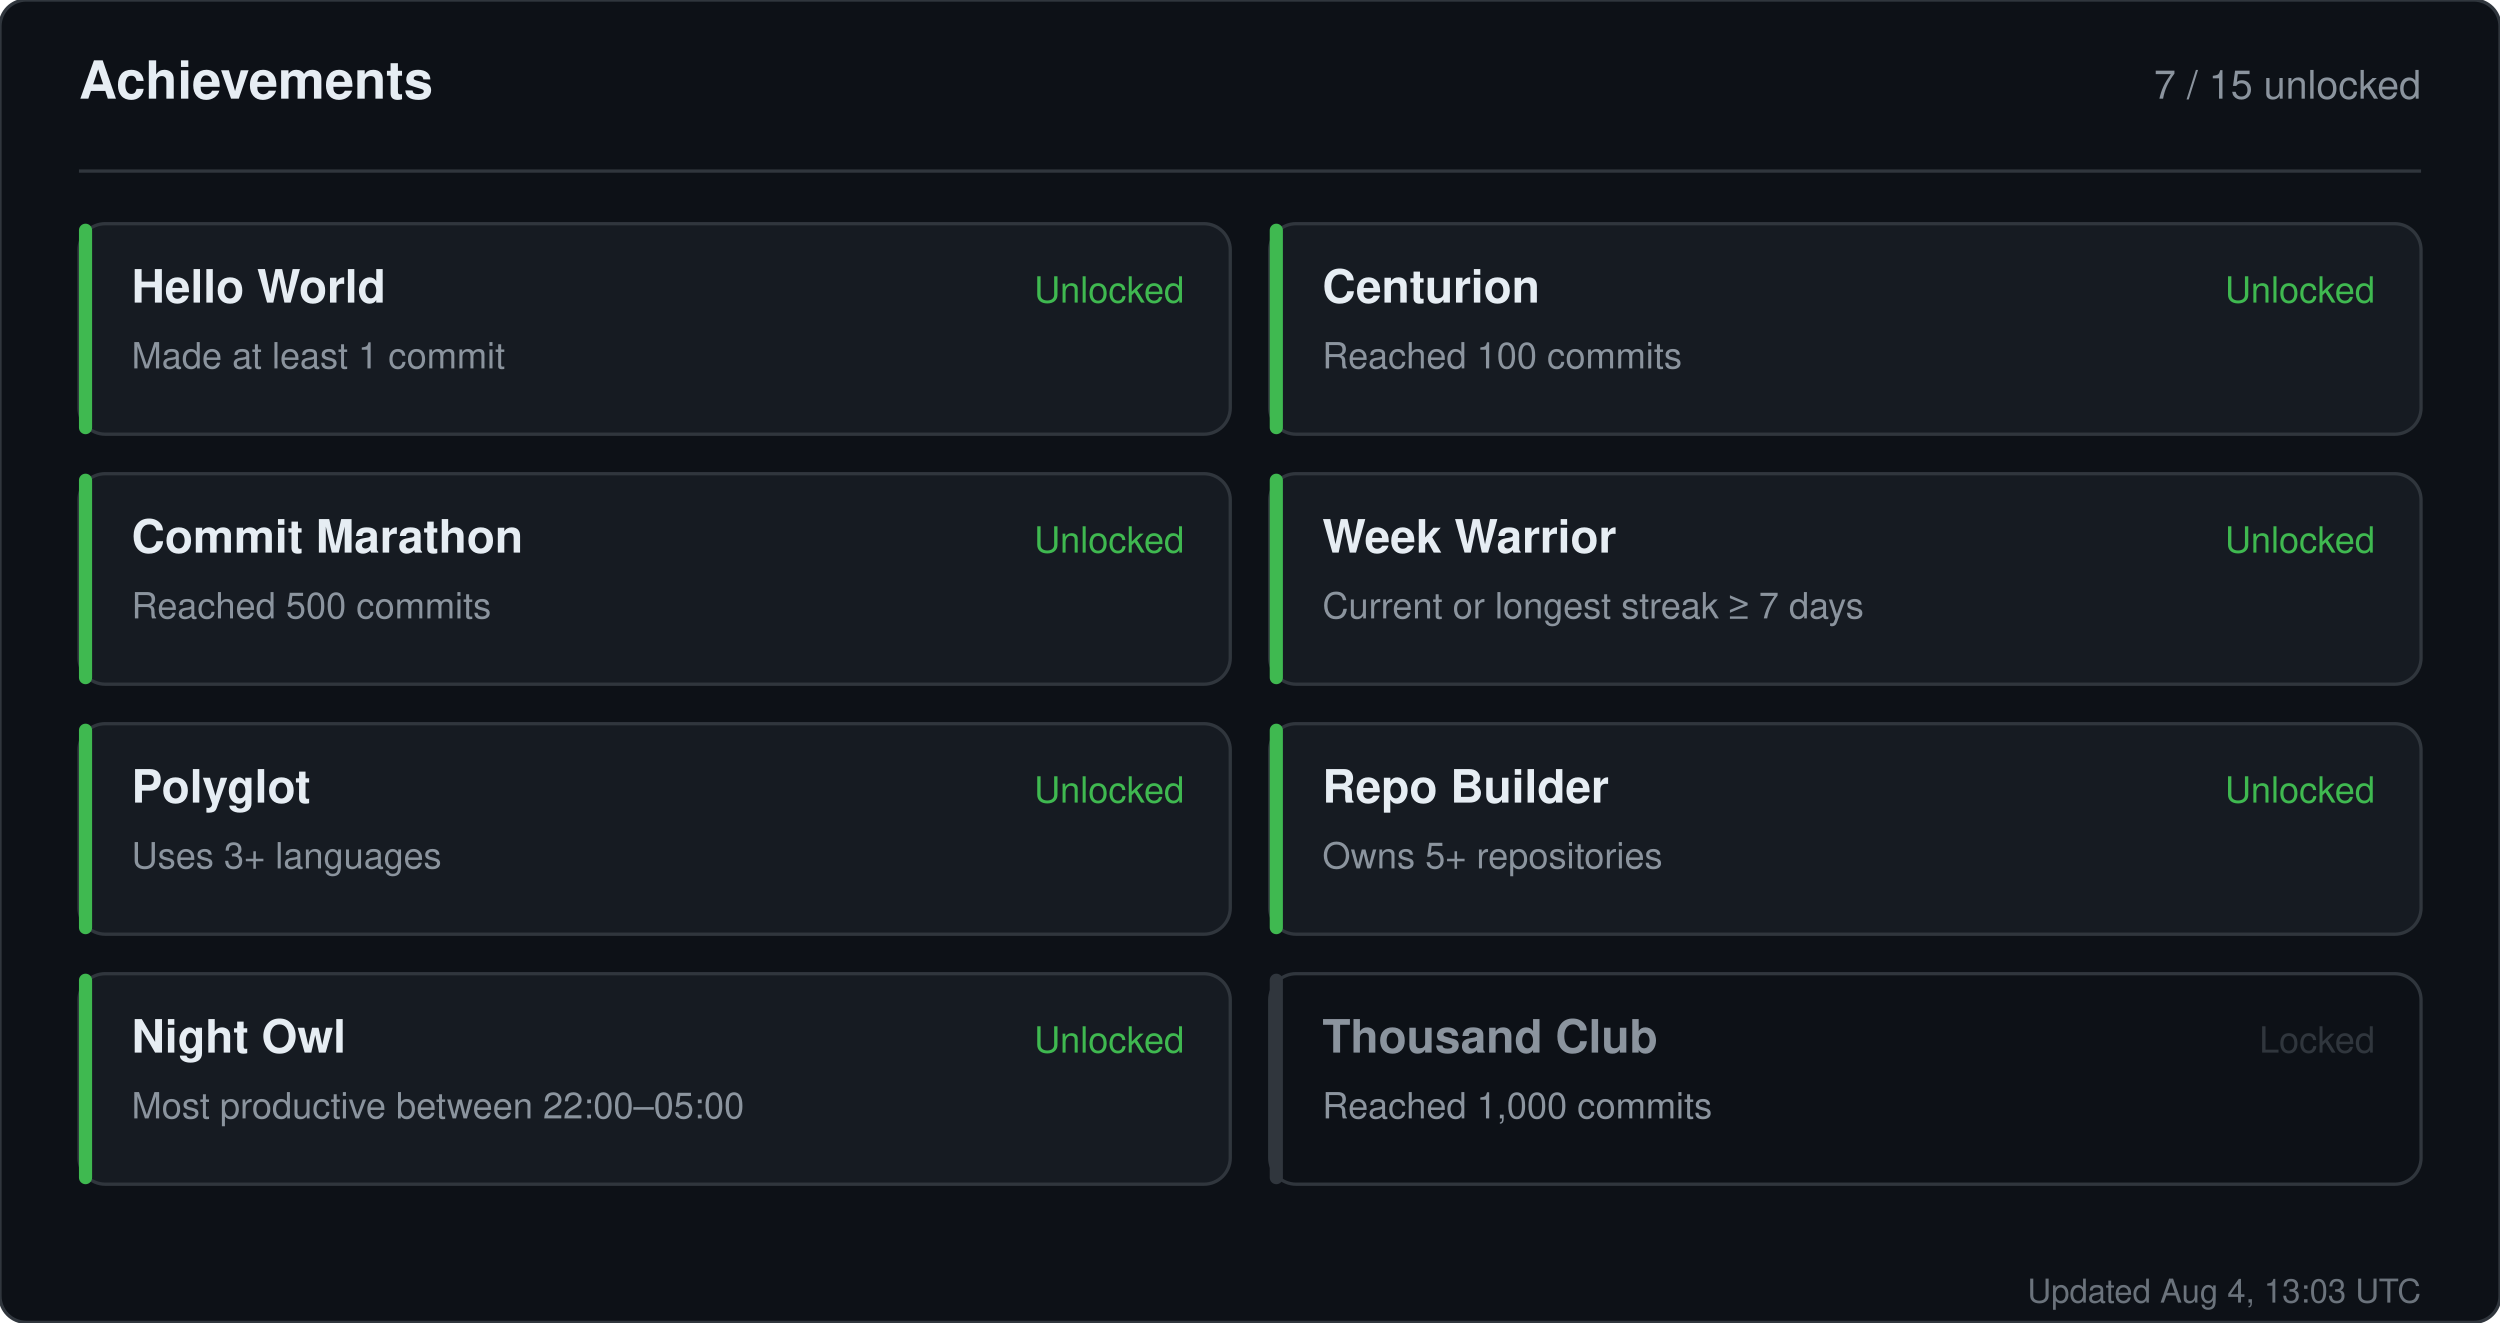
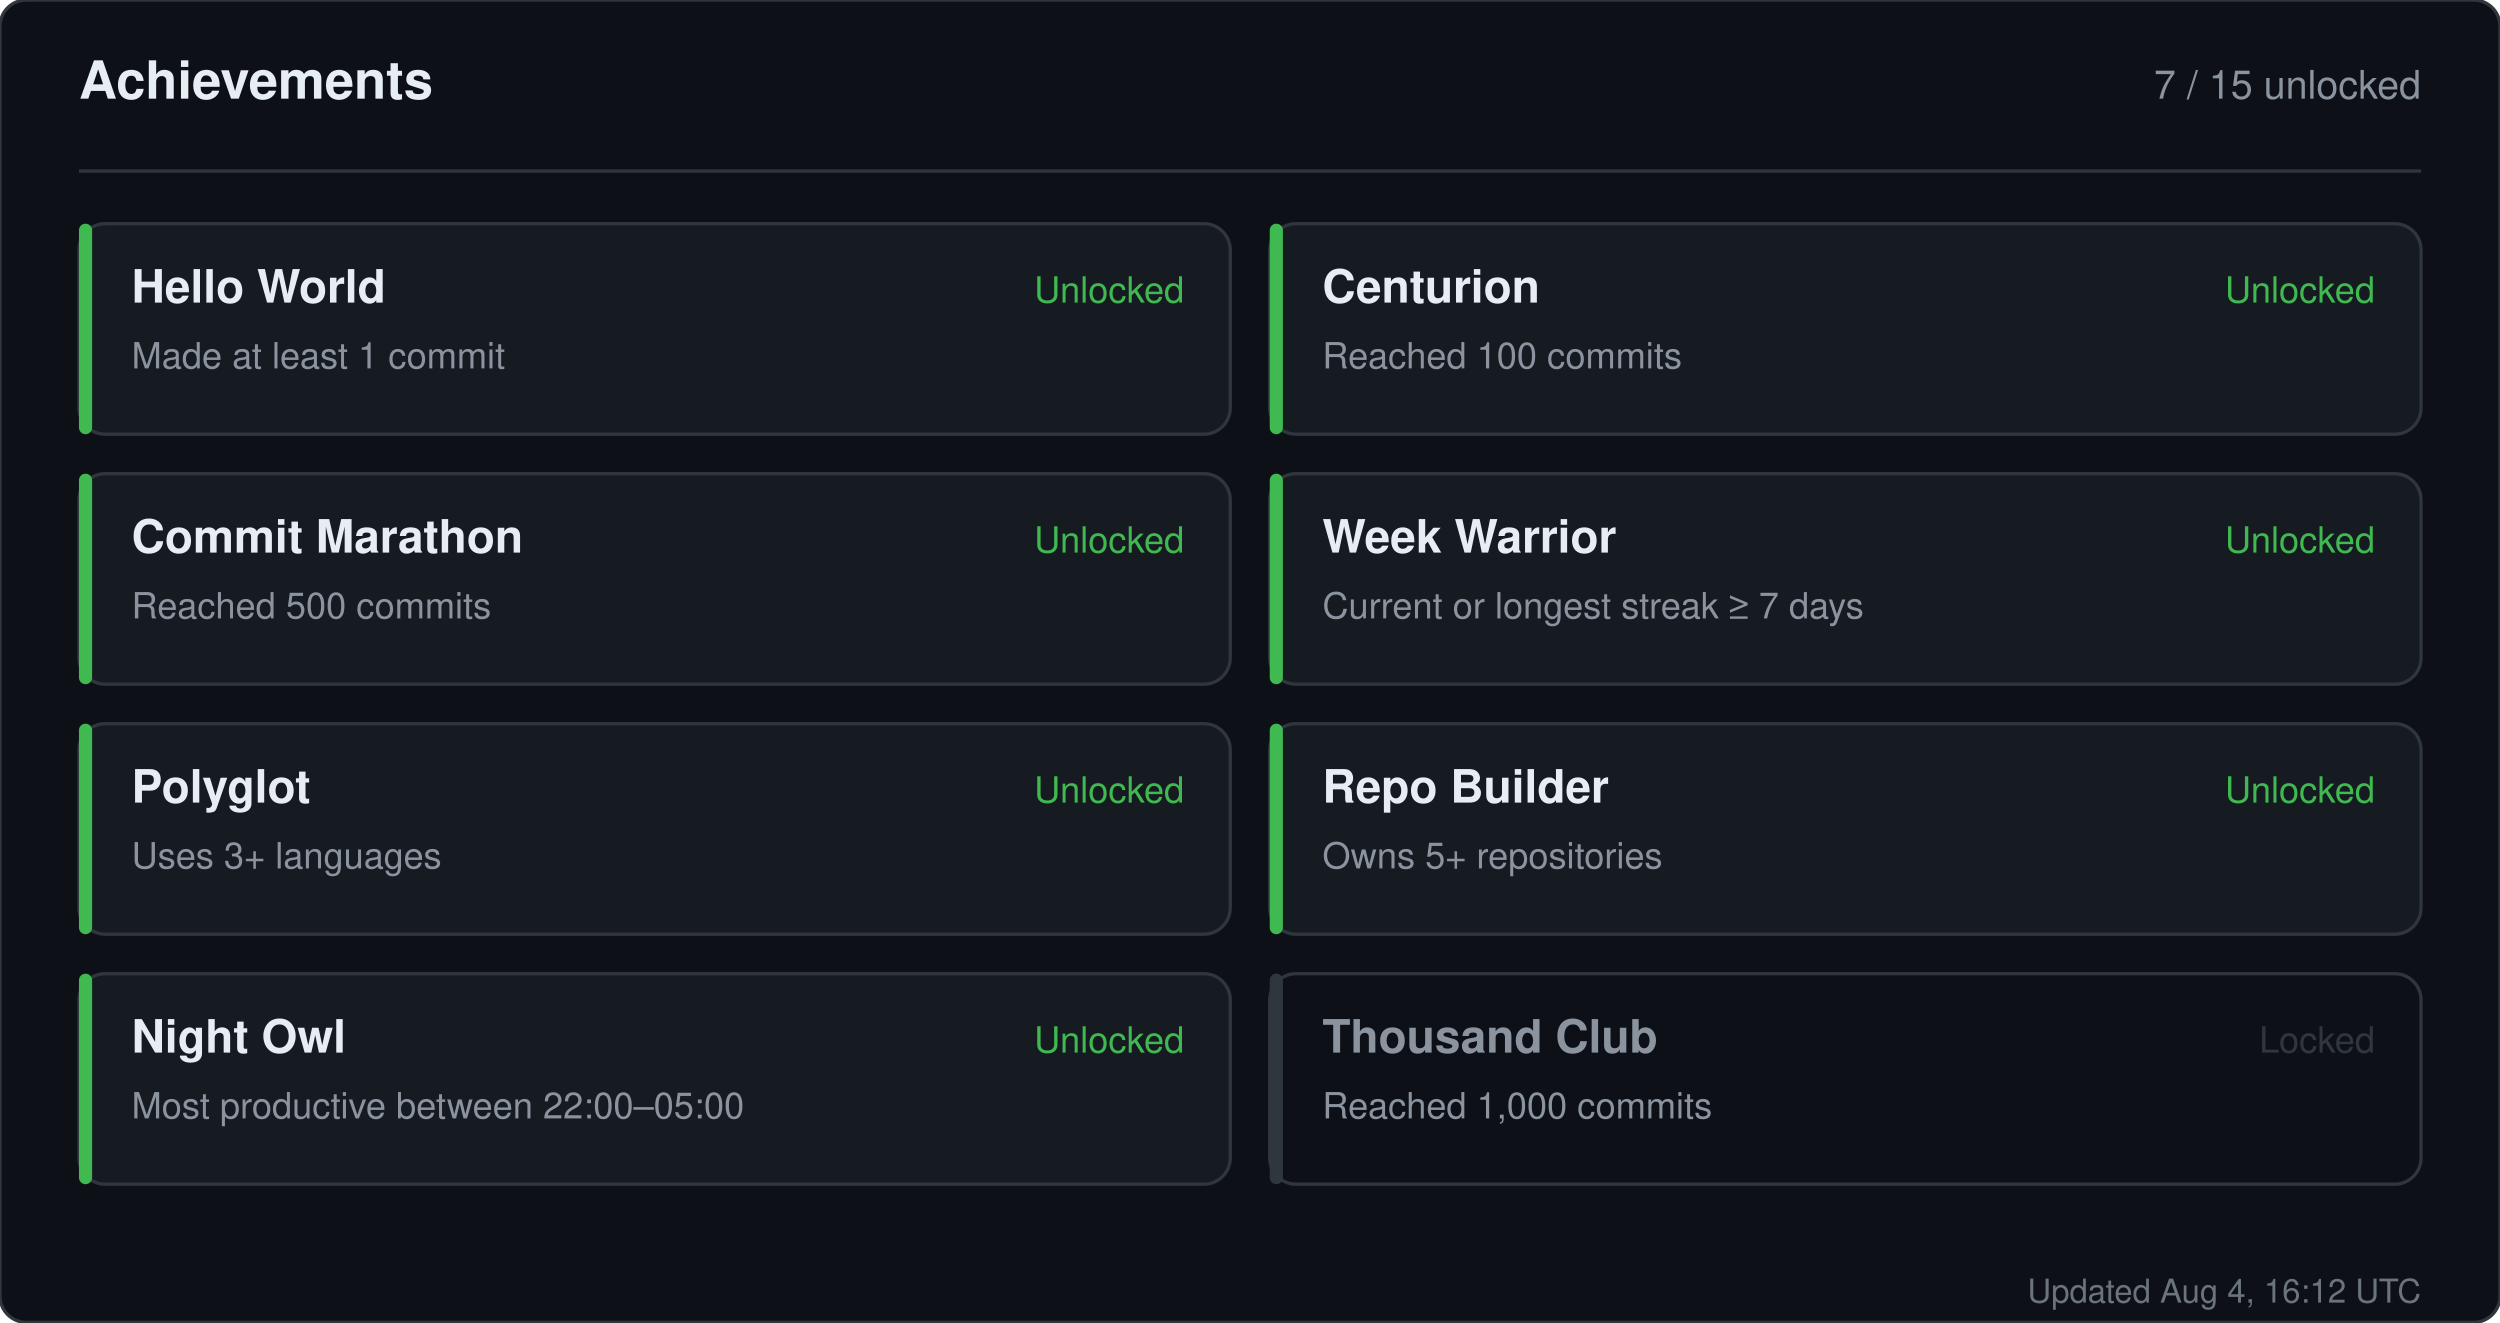
<svg xmlns="http://www.w3.org/2000/svg" width="760" height="402" viewBox="0 0 760 402" role="img" aria-label="Achievements for sandiirawan12">
  <rect width="760" height="402" rx="8" fill="#0d1117" stroke="#30363d" />
  <g font-family="-apple-system, BlinkMacSystemFont, Segoe UI, Helvetica, Arial, sans-serif">
    <text x="24" y="30" fill="#e6edf3" font-size="16" font-weight="700">Achievements</text>
    <text x="736" y="30" fill="#8b949e" font-size="12" text-anchor="end">7 / 15 unlocked</text>
    <line x1="24" y1="52" x2="736" y2="52" stroke="#30363d" />
    <rect x="24" y="68" width="350" height="64" rx="8" fill="#161b22" stroke="#30363d" />
    <rect x="24" y="68" width="4" height="64" rx="2" fill="#3fb950" />
    <text x="40" y="92" fill="#e6edf3" font-size="14" font-weight="700">Hello World</text>
    <text x="40" y="112" fill="#8b949e" font-size="11">Made at least 1 commit</text>
    <text x="360" y="92" fill="#3fb950" font-size="11" text-anchor="end">Unlocked</text>
    <rect x="386" y="68" width="350" height="64" rx="8" fill="#161b22" stroke="#30363d" />
    <rect x="386" y="68" width="4" height="64" rx="2" fill="#3fb950" />
    <text x="402" y="92" fill="#e6edf3" font-size="14" font-weight="700">Centurion</text>
    <text x="402" y="112" fill="#8b949e" font-size="11">Reached 100 commits</text>
    <text x="722" y="92" fill="#3fb950" font-size="11" text-anchor="end">Unlocked</text>
    <rect x="24" y="144" width="350" height="64" rx="8" fill="#161b22" stroke="#30363d" />
    <rect x="24" y="144" width="4" height="64" rx="2" fill="#3fb950" />
    <text x="40" y="168" fill="#e6edf3" font-size="14" font-weight="700">Commit Marathon</text>
    <text x="40" y="188" fill="#8b949e" font-size="11">Reached 500 commits</text>
    <text x="360" y="168" fill="#3fb950" font-size="11" text-anchor="end">Unlocked</text>
    <rect x="386" y="144" width="350" height="64" rx="8" fill="#161b22" stroke="#30363d" />
    <rect x="386" y="144" width="4" height="64" rx="2" fill="#3fb950" />
    <text x="402" y="168" fill="#e6edf3" font-size="14" font-weight="700">Week Warrior</text>
    <text x="402" y="188" fill="#8b949e" font-size="11">Current or longest streak ≥ 7 days</text>
    <text x="722" y="168" fill="#3fb950" font-size="11" text-anchor="end">Unlocked</text>
    <rect x="24" y="220" width="350" height="64" rx="8" fill="#161b22" stroke="#30363d" />
    <rect x="24" y="220" width="4" height="64" rx="2" fill="#3fb950" />
    <text x="40" y="244" fill="#e6edf3" font-size="14" font-weight="700">Polyglot</text>
    <text x="40" y="264" fill="#8b949e" font-size="11">Uses 3+ languages</text>
    <text x="360" y="244" fill="#3fb950" font-size="11" text-anchor="end">Unlocked</text>
    <rect x="386" y="220" width="350" height="64" rx="8" fill="#161b22" stroke="#30363d" />
    <rect x="386" y="220" width="4" height="64" rx="2" fill="#3fb950" />
    <text x="402" y="244" fill="#e6edf3" font-size="14" font-weight="700">Repo Builder</text>
    <text x="402" y="264" fill="#8b949e" font-size="11">Owns 5+ repositories</text>
    <text x="722" y="244" fill="#3fb950" font-size="11" text-anchor="end">Unlocked</text>
    <rect x="24" y="296" width="350" height="64" rx="8" fill="#161b22" stroke="#30363d" />
    <rect x="24" y="296" width="4" height="64" rx="2" fill="#3fb950" />
    <text x="40" y="320" fill="#e6edf3" font-size="14" font-weight="700">Night Owl</text>
    <text x="40" y="340" fill="#8b949e" font-size="11">Most productive between 22:00–05:00</text>
    <text x="360" y="320" fill="#3fb950" font-size="11" text-anchor="end">Unlocked</text>
    <rect x="386" y="296" width="350" height="64" rx="8" fill="#0d1117" stroke="#30363d" />
    <rect x="386" y="296" width="4" height="64" rx="2" fill="#30363d" />
    <text x="402" y="320" fill="#8b949e" font-size="14" font-weight="700">Thousand Club</text>
    <text x="402" y="340" fill="#8b949e" font-size="11">Reached 1,000 commits</text>
    <text x="722" y="320" fill="#30363d" font-size="11" text-anchor="end">Locked</text>
-     <text x="736" y="396" fill="#8b949e" font-size="10" text-anchor="end" opacity="0.75">Updated Aug 4, 13:03 UTC</text>
+     <text x="736" y="396" fill="#8b949e" font-size="10" text-anchor="end" opacity="0.75">Updated Aug 4, 16:12 UTC</text>
  </g>
</svg>
